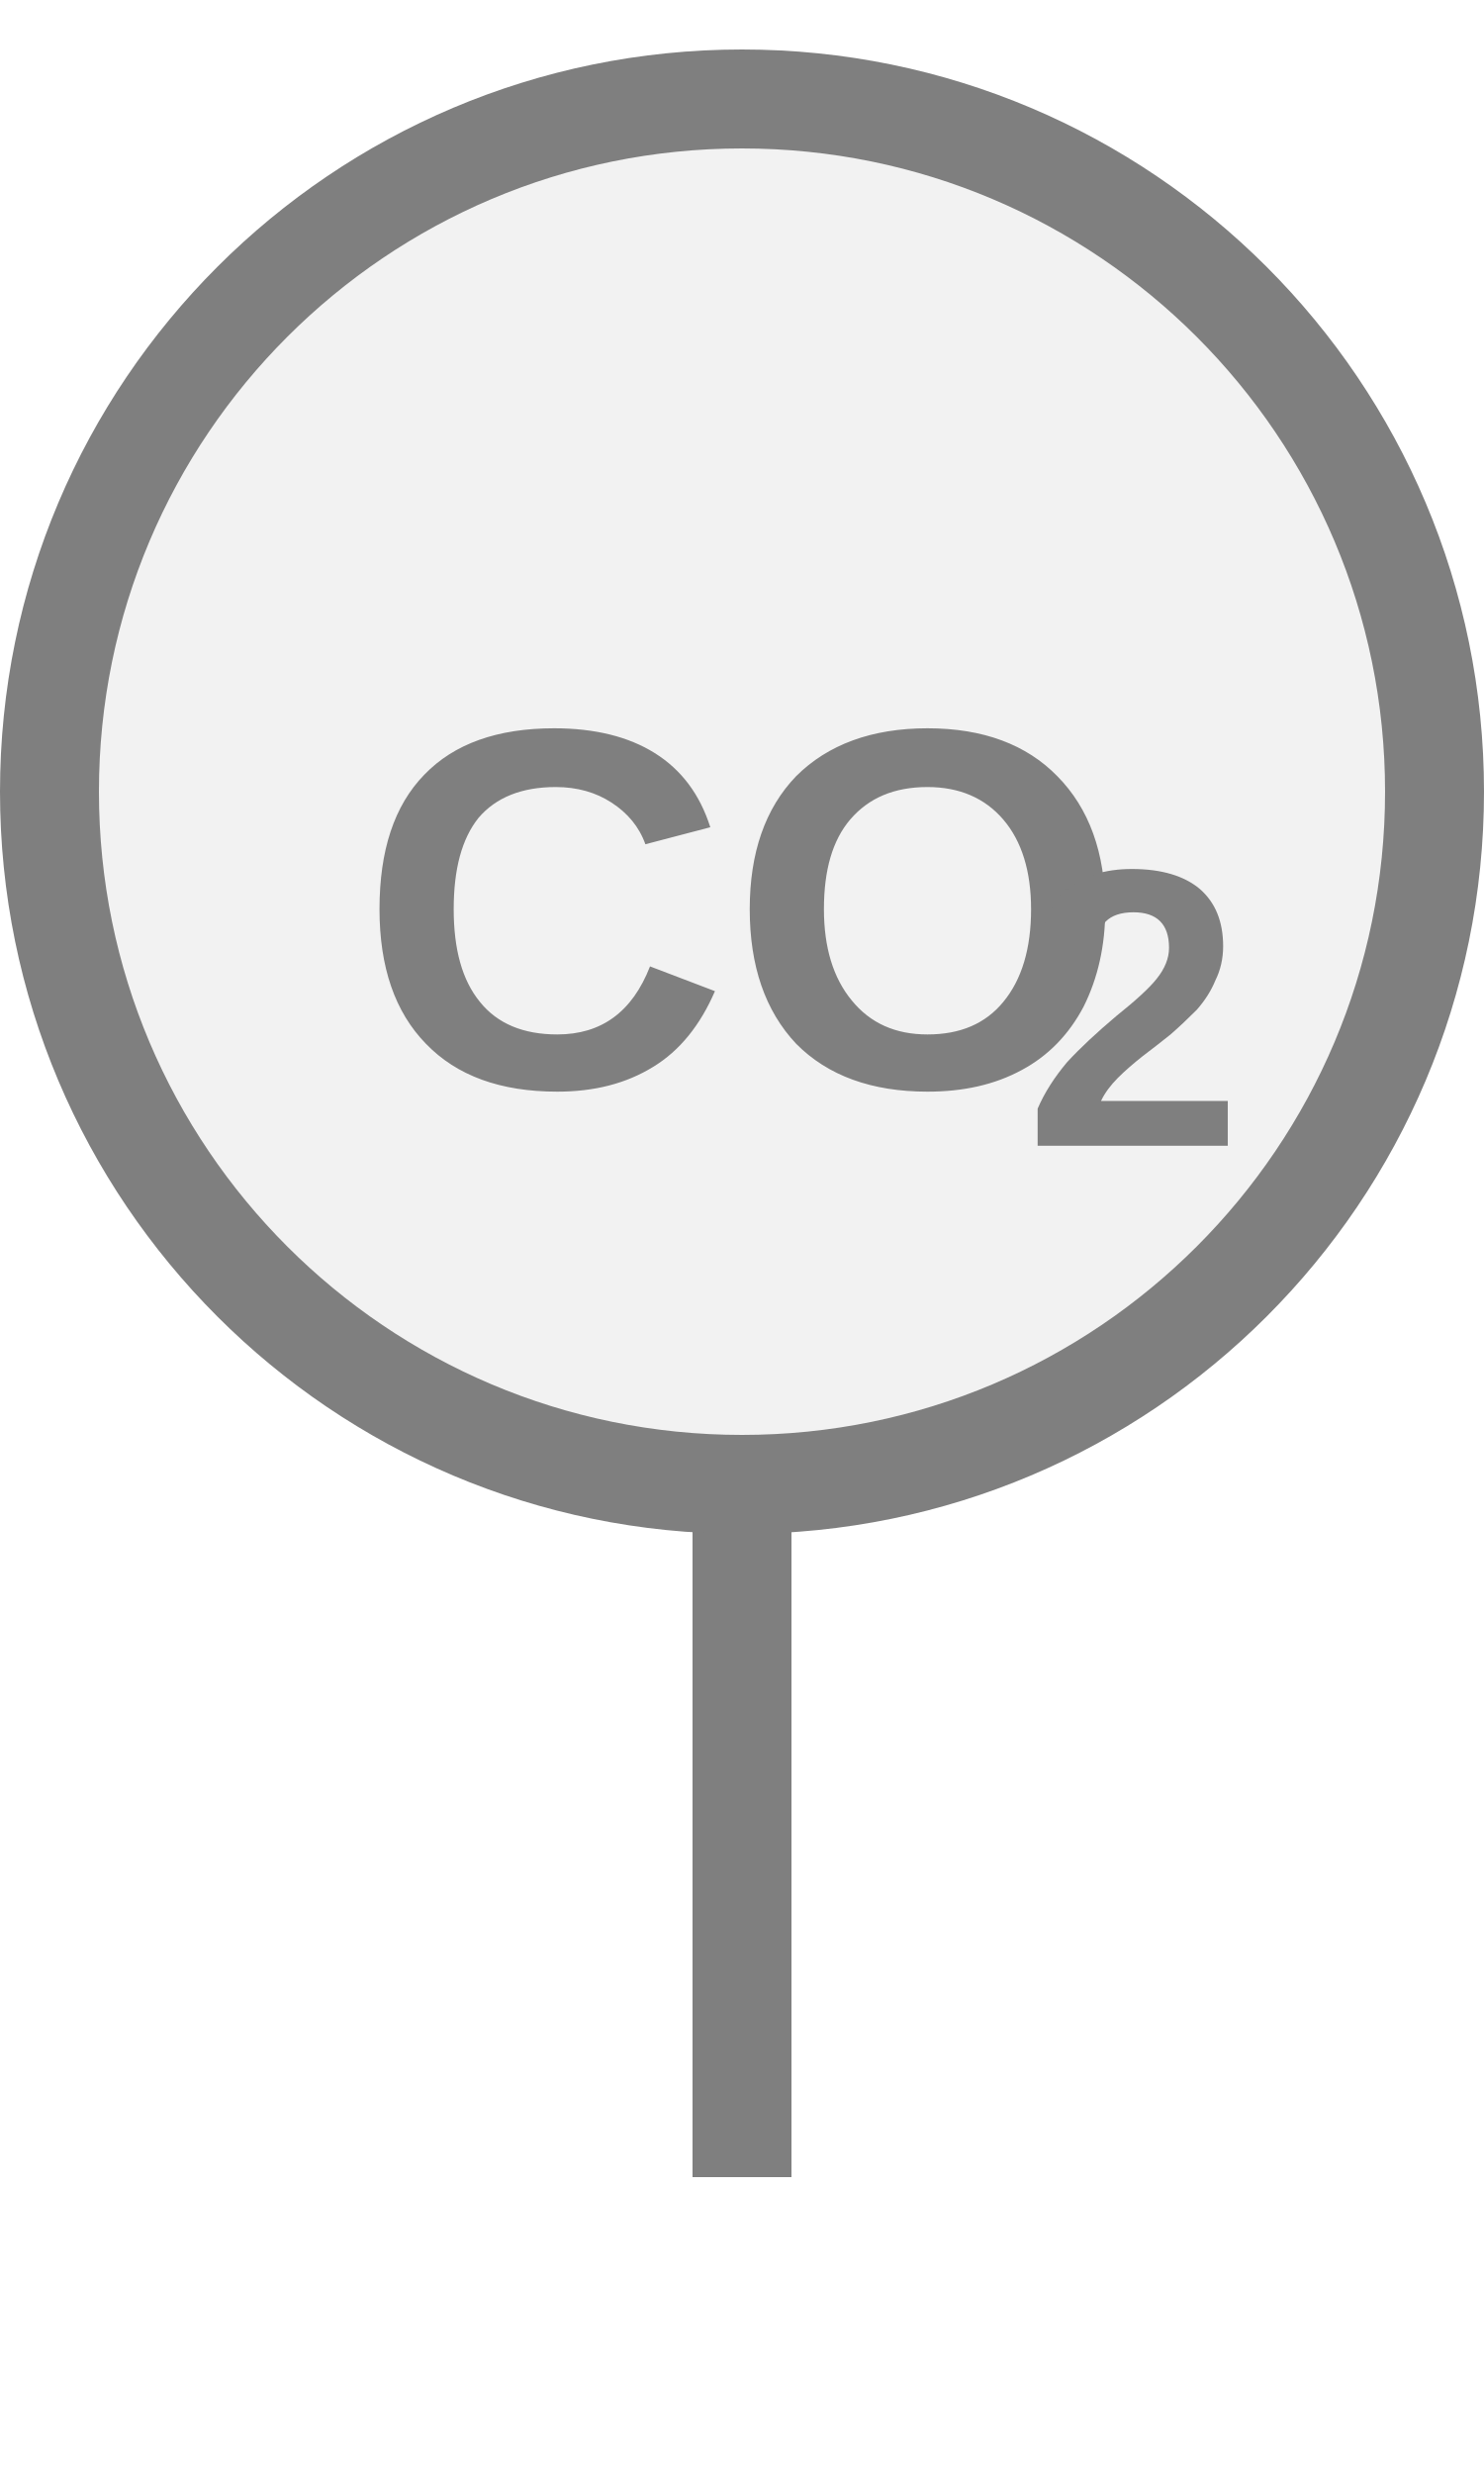
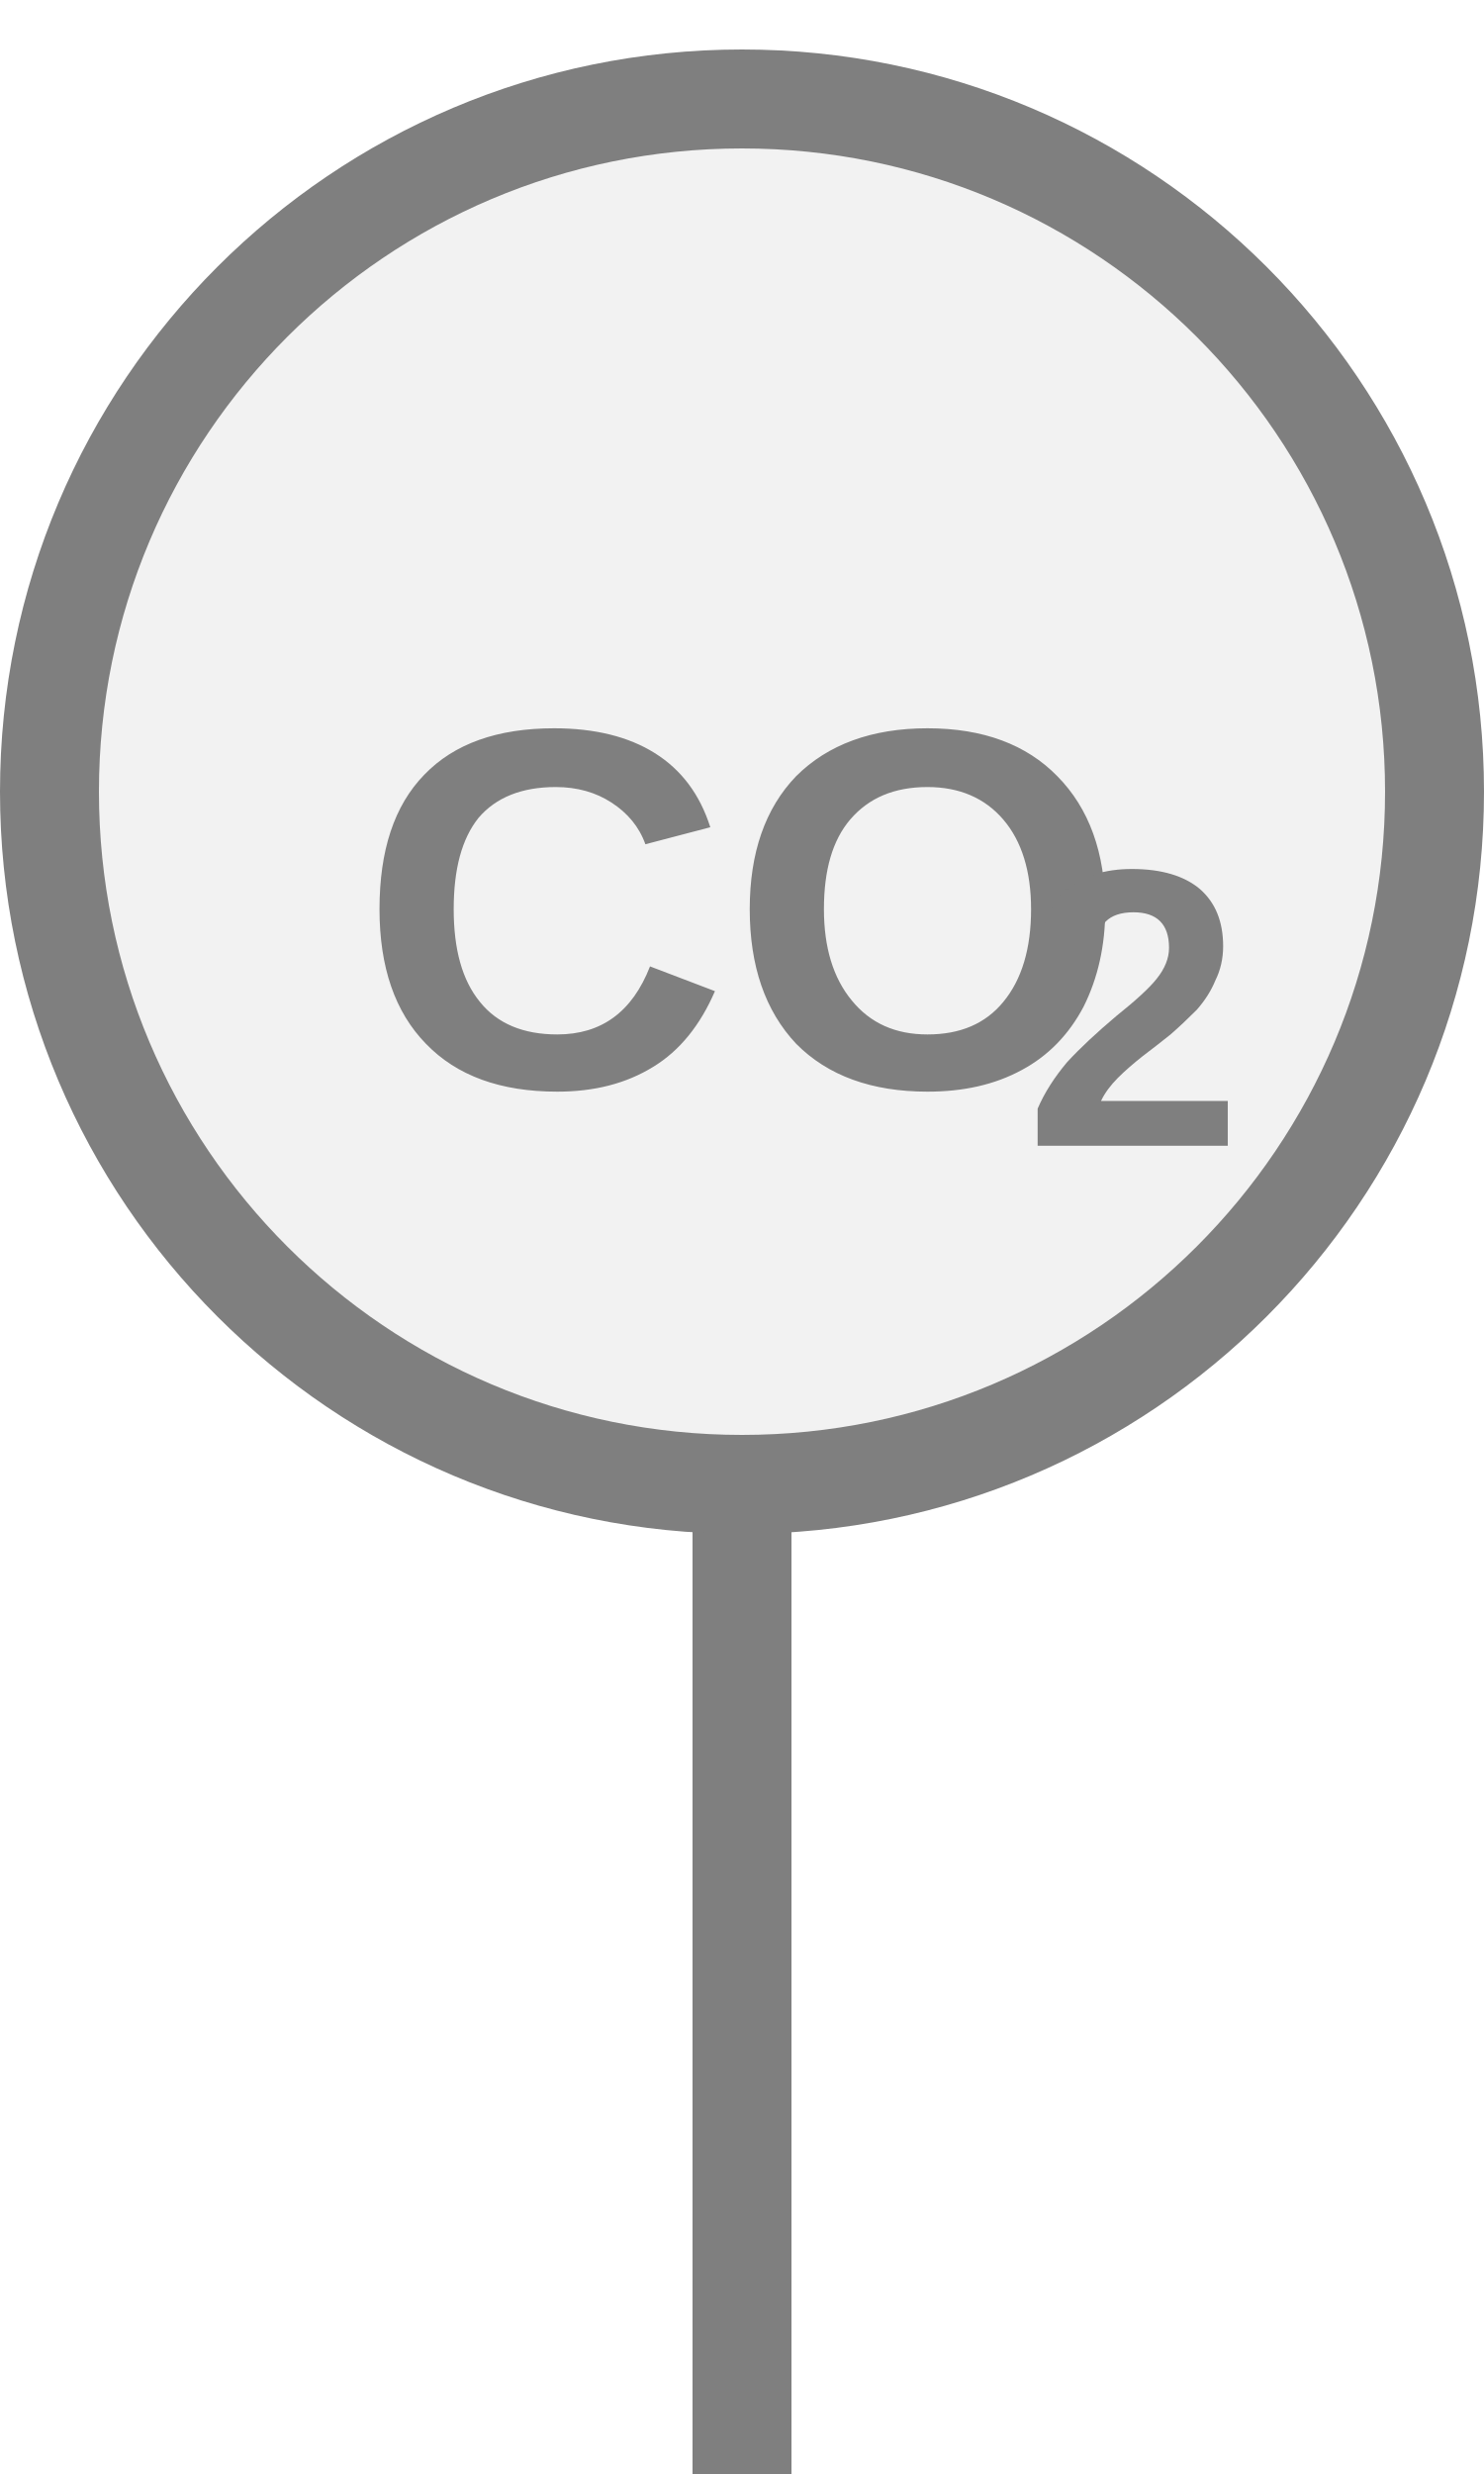
<svg xmlns="http://www.w3.org/2000/svg" width="15px" height="25px" viewBox="0 0 15 25">
-   <rect x="7" y="15" width="1" height="7" fill="#7f7f7f" />
+   <rect x="7" y="15" width="1" height="10.5" fill="#7f7f7f" />
  <circle cx="7.5" cy="8" r="7" fill="#f2f2f2" stroke="#7f7f7f" stroke-width="1" />
  <text x="7.5" y="9.511" fill="#7f7f7f" font-family="Arial, Helvetica, sans-serif" font-size="5.18" font-style="normal" font-weight="600" text-anchor="middle" dominant-baseline="middle">CO</text>
  <text x="10.349" y="10.444" fill="#7f7f7f" font-family="Arial, Helvetica, sans-serif" font-size="4" font-style="normal" font-weight="600" text-anchor="start" dominant-baseline="middle">2</text>
</svg>
